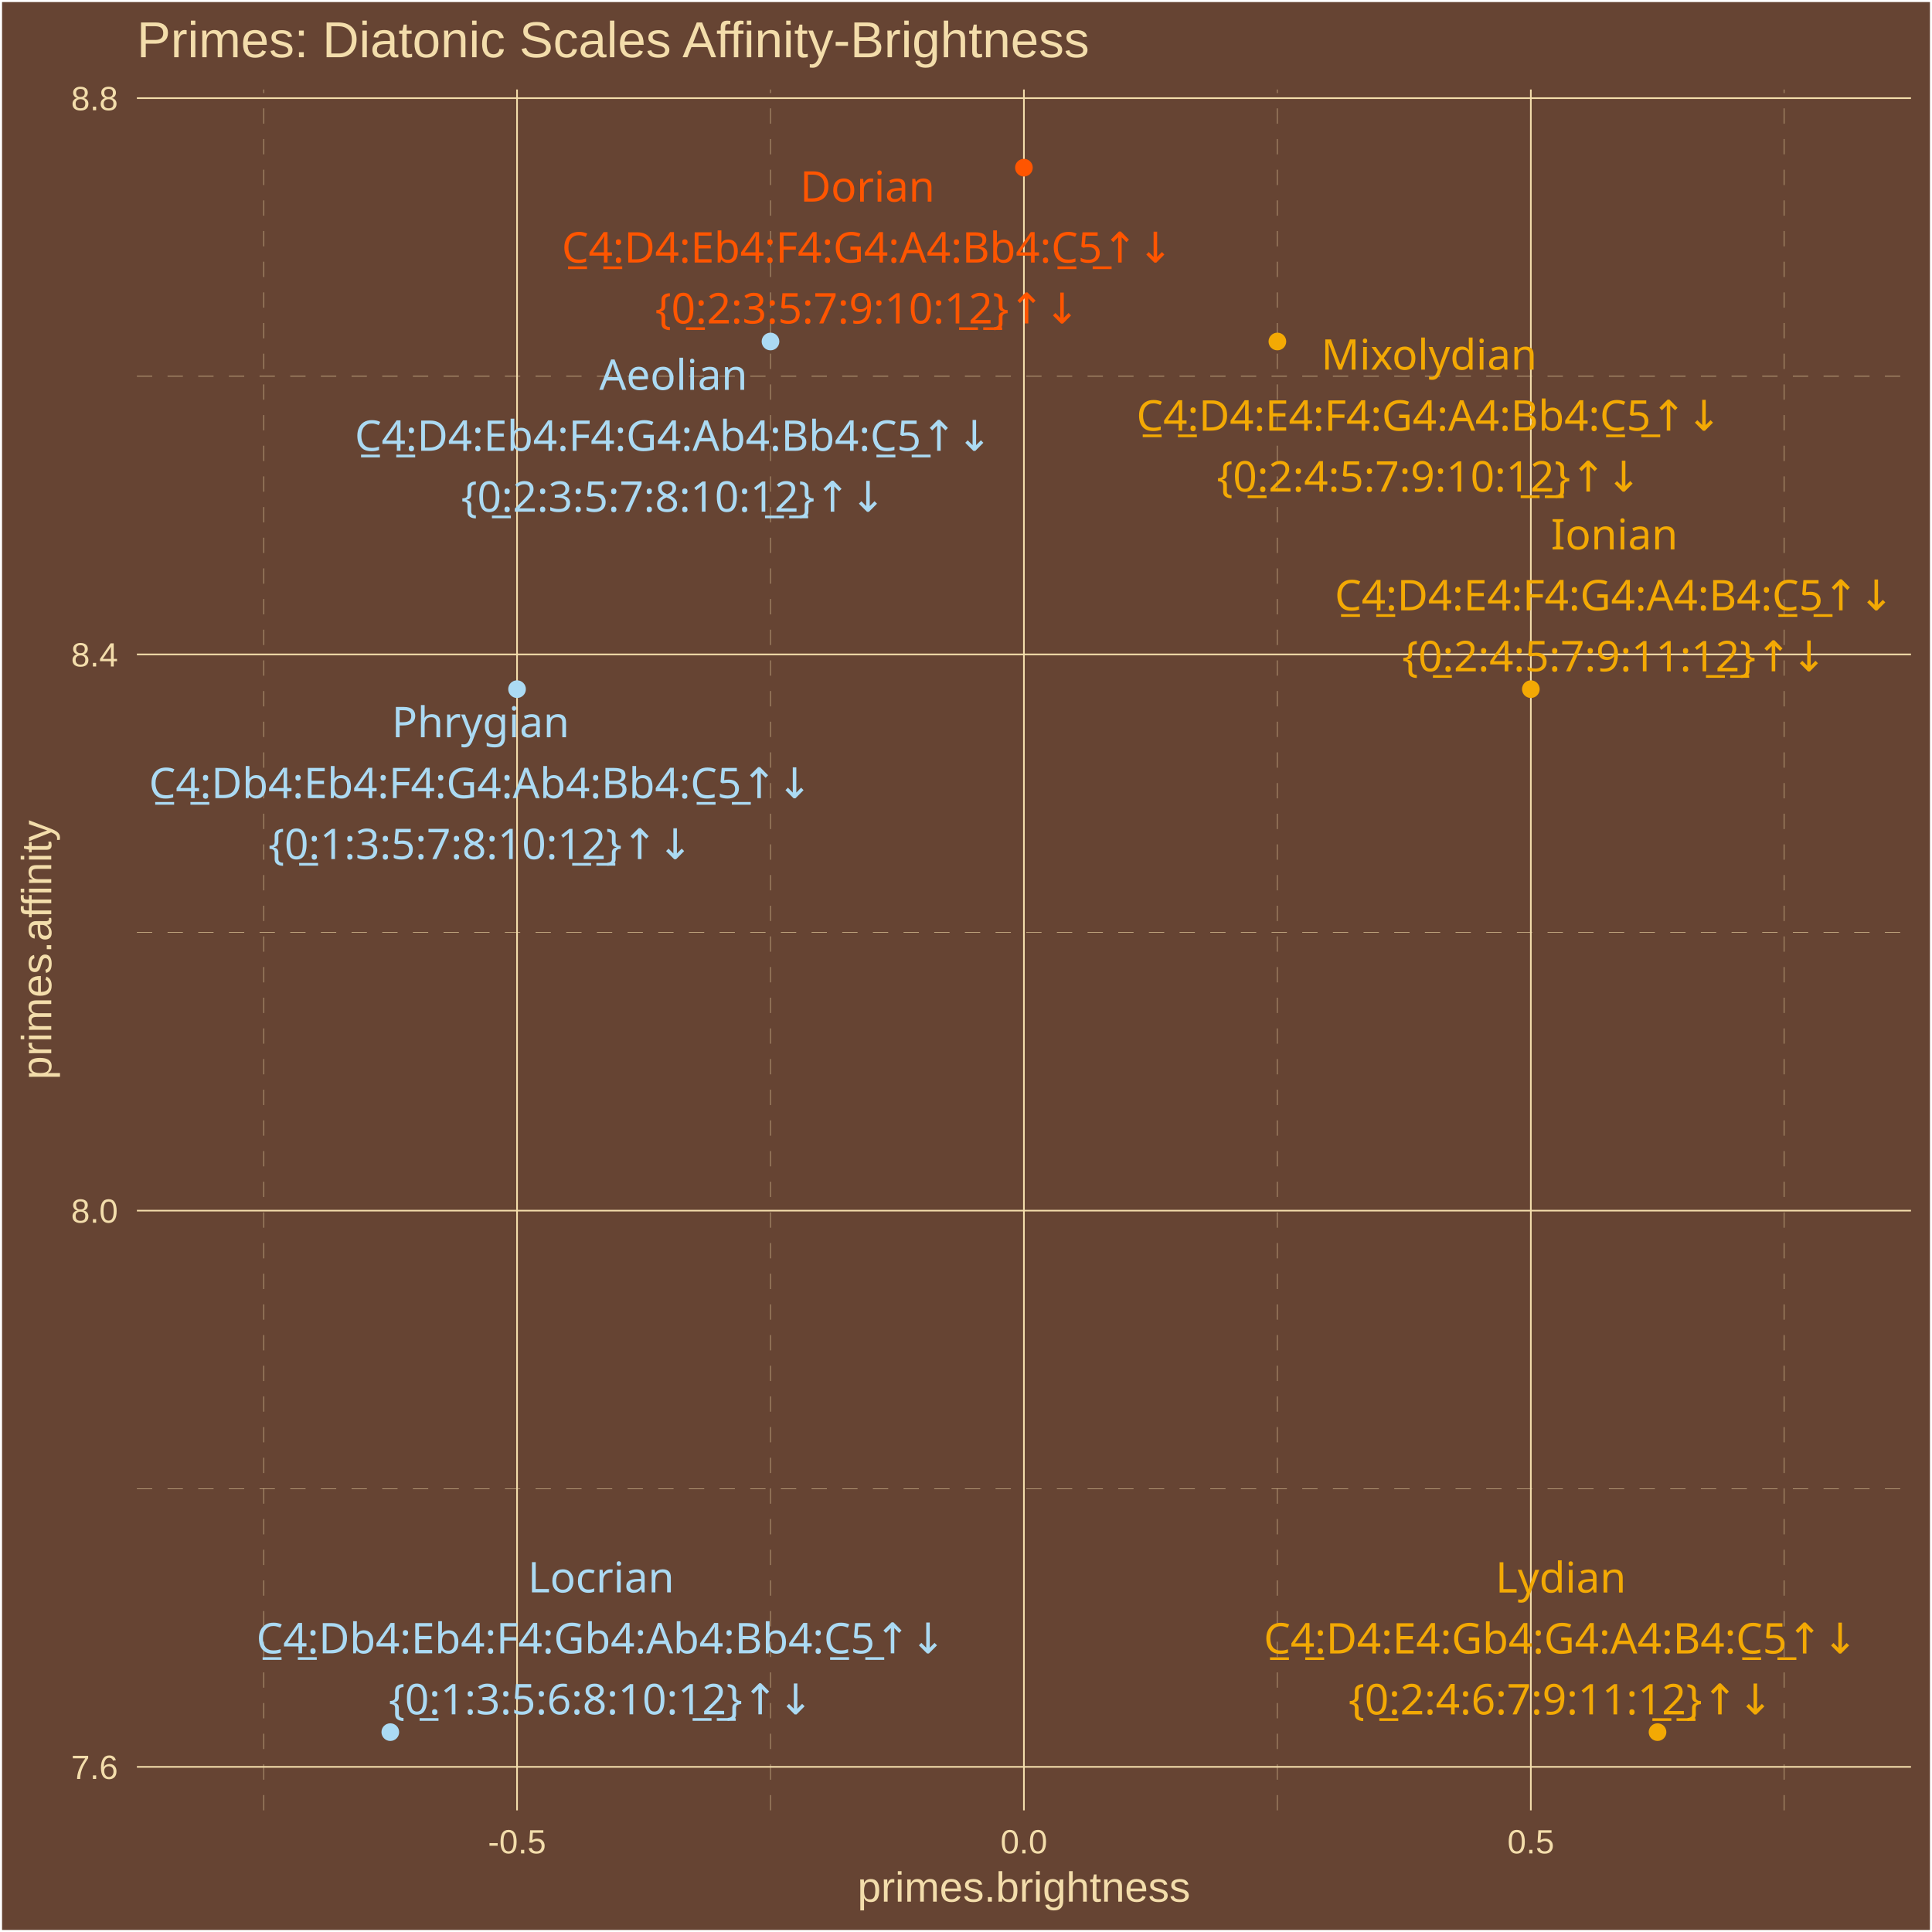
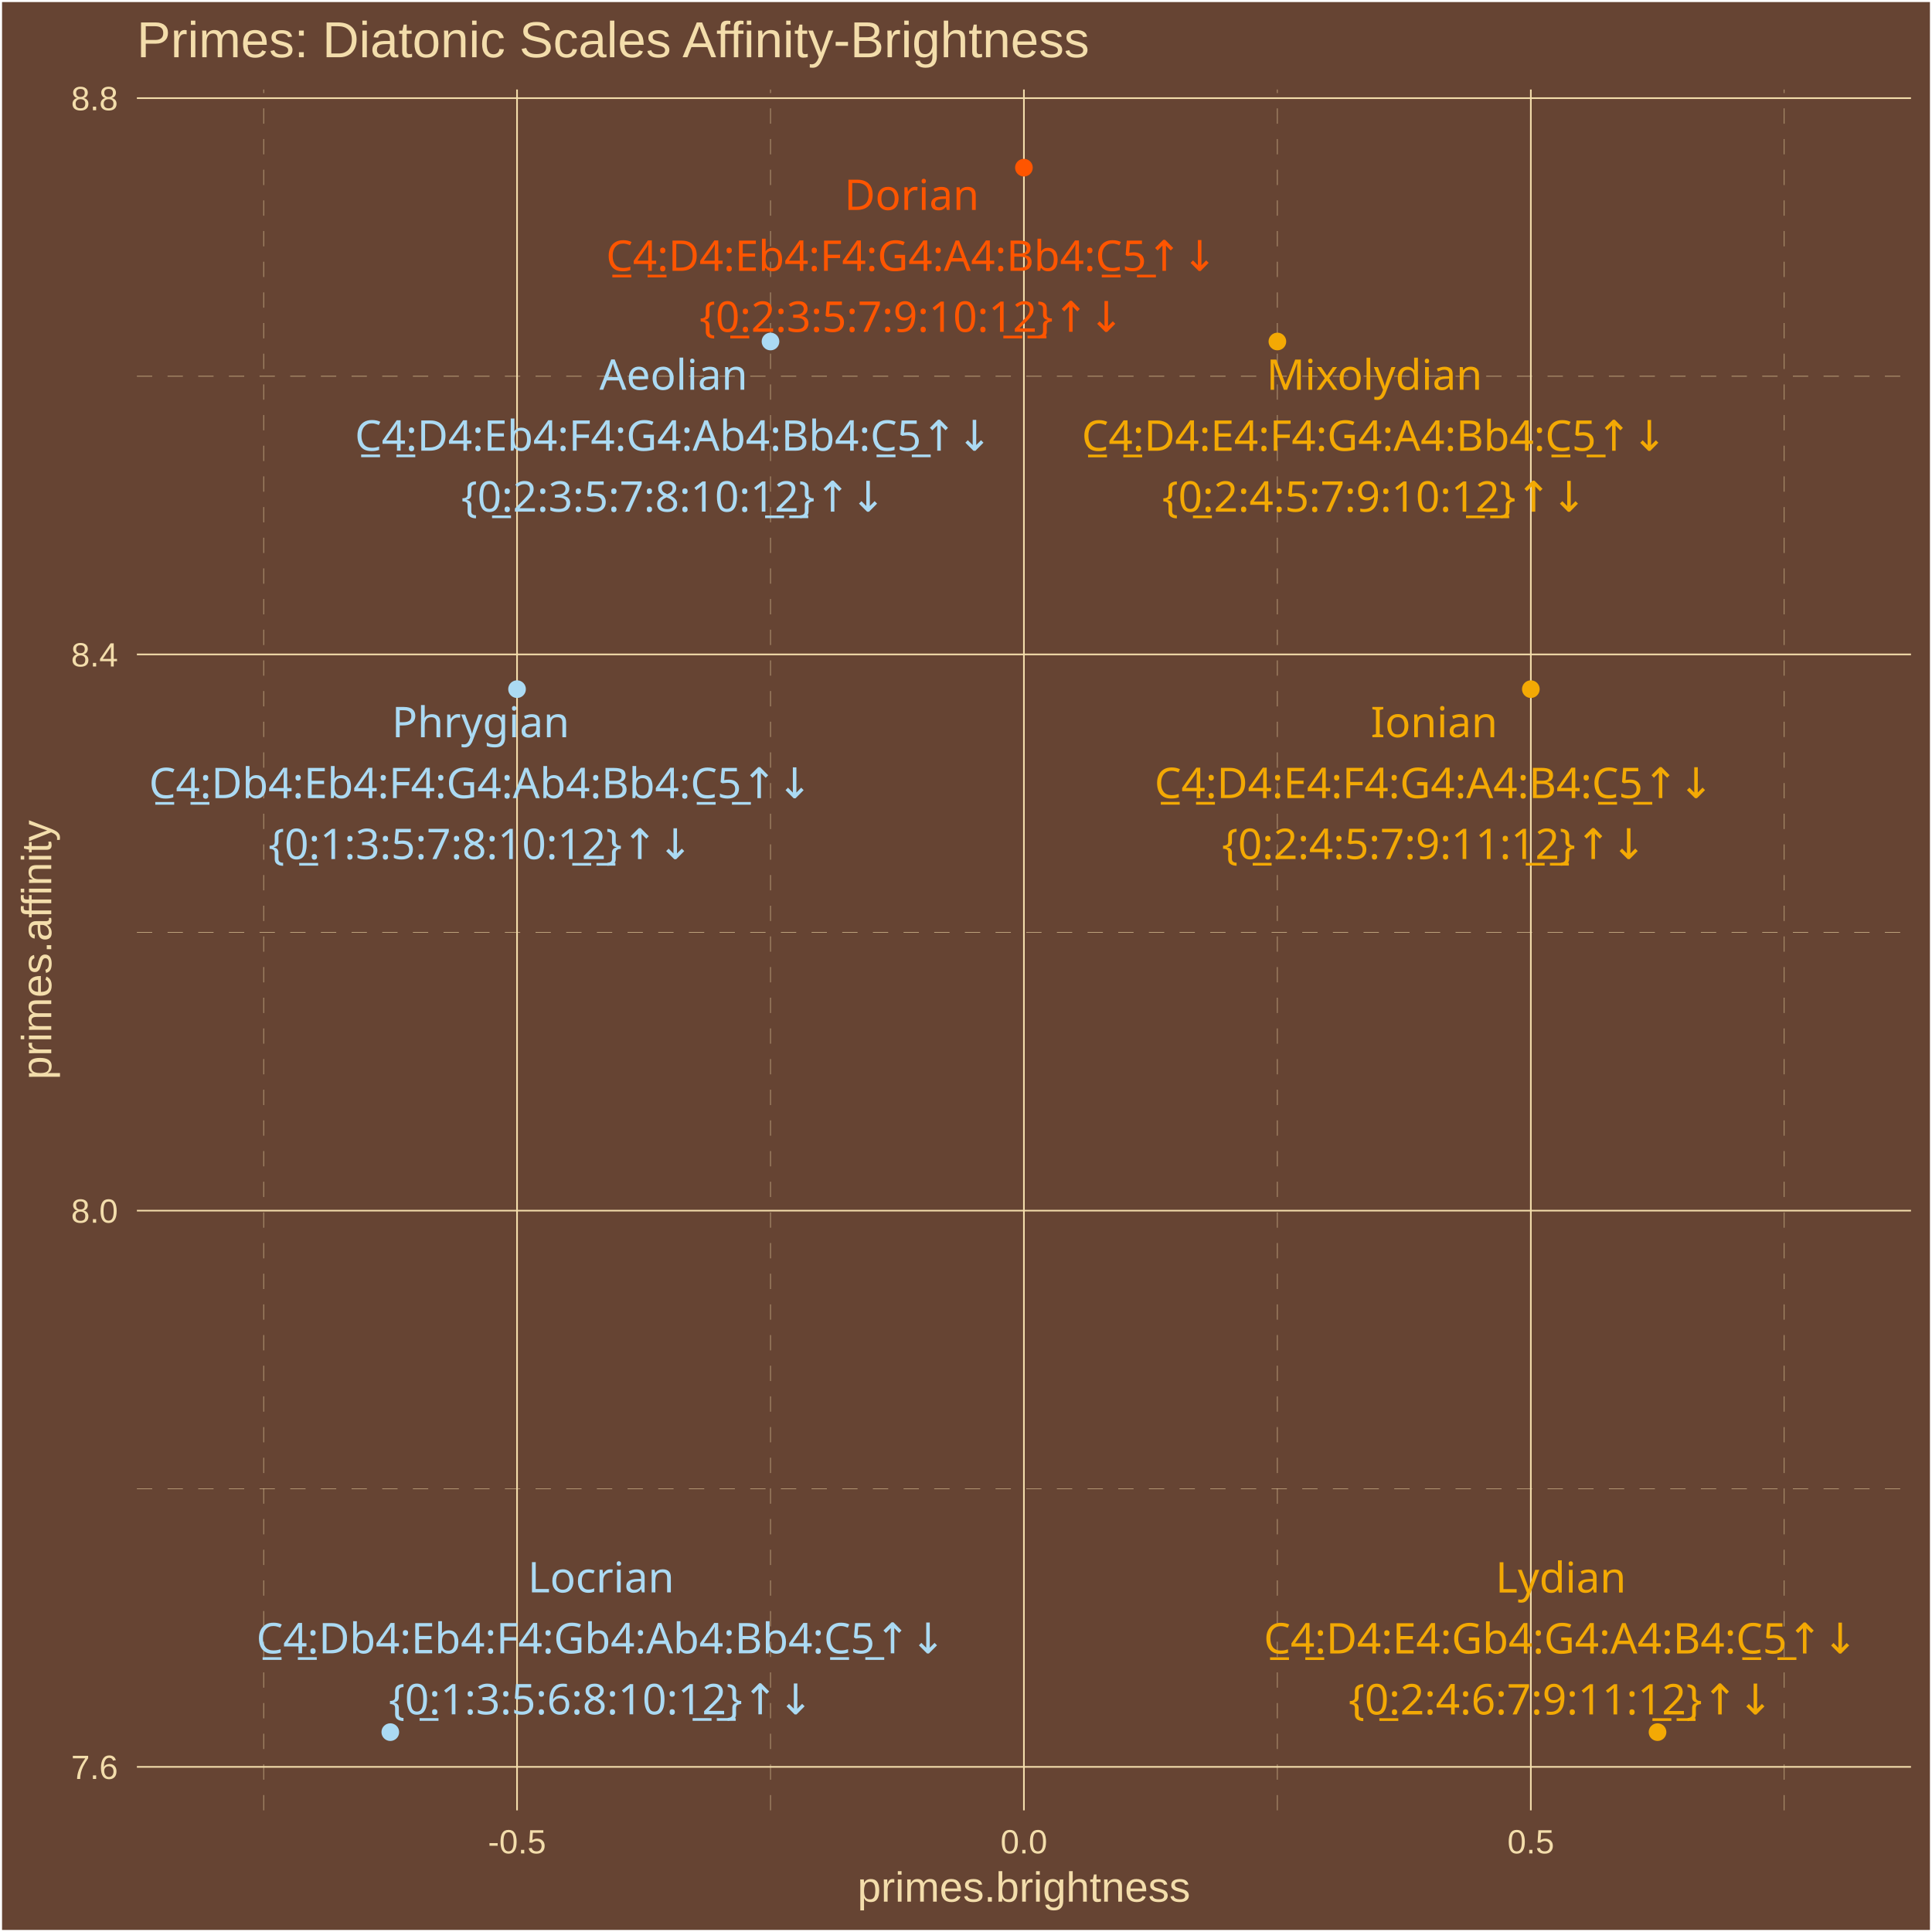
<svg xmlns="http://www.w3.org/2000/svg" class="svglite" width="504.00pt" height="504.00pt" viewBox="0 0 504.00 504.00">
  <defs>
    <style type="text/css">
    .svglite line, .svglite polyline, .svglite polygon, .svglite path, .svglite rect, .svglite circle {
      fill: none;
      stroke: #000000;
      stroke-linecap: round;
      stroke-linejoin: round;
      stroke-miterlimit: 10.00;
    }
    .svglite text {
      white-space: pre;
    }
  </style>
  </defs>
  <rect width="100%" height="100%" style="stroke: none; fill: #664433;" />
  <defs>
    <clipPath id="cpMC4wMHw1MDQuMDB8MC4wMHw1MDQuMDA=">
      <rect x="0.00" y="0.00" width="504.00" height="504.00" />
    </clipPath>
  </defs>
  <g clip-path="url(#cpMC4wMHw1MDQuMDB8MC4wMHw1MDQuMDA=)">
    <rect x="0.00" y="-0" width="504.00" height="504.00" style="stroke-width: 1.07; stroke: #FFFFFF; fill: #664433;" />
  </g>
  <defs>
    <clipPath id="cpMzUuNzF8NDk4LjUyfDIzLjM0fDQ3Mi4yNw==">
      <rect x="35.71" y="23.34" width="462.81" height="448.93" />
    </clipPath>
  </defs>
  <g clip-path="url(#cpMzUuNzF8NDk4LjUyfDIzLjM0fDQ3Mi4yNw==)">
    <rect x="35.71" y="23.34" width="462.81" height="448.93" style="stroke-width: 1.07; stroke: none; fill: #664433;" />
    <polyline points="35.71,388.38 498.52,388.38 " style="stroke-width: 0.11; stroke: #F3DDAB; stroke-dasharray: 4.00,4.00; stroke-linecap: butt;" />
    <polyline points="35.71,243.27 498.52,243.27 " style="stroke-width: 0.11; stroke: #F3DDAB; stroke-dasharray: 4.00,4.00; stroke-linecap: butt;" />
    <polyline points="35.71,98.16 498.52,98.16 " style="stroke-width: 0.11; stroke: #F3DDAB; stroke-dasharray: 4.00,4.00; stroke-linecap: butt;" />
    <polyline points="68.77,472.27 68.77,23.34 " style="stroke-width: 0.11; stroke: #F3DDAB; stroke-dasharray: 4.00,4.00; stroke-linecap: butt;" />
    <polyline points="201.00,472.27 201.00,23.34 " style="stroke-width: 0.11; stroke: #F3DDAB; stroke-dasharray: 4.00,4.00; stroke-linecap: butt;" />
    <polyline points="333.23,472.27 333.23,23.34 " style="stroke-width: 0.11; stroke: #F3DDAB; stroke-dasharray: 4.00,4.00; stroke-linecap: butt;" />
    <polyline points="465.46,472.27 465.46,23.34 " style="stroke-width: 0.11; stroke: #F3DDAB; stroke-dasharray: 4.00,4.00; stroke-linecap: butt;" />
    <polyline points="35.71,460.93 498.52,460.93 " style="stroke-width: 0.43; stroke: #F3DDAB; stroke-linecap: butt;" />
    <polyline points="35.71,315.82 498.52,315.82 " style="stroke-width: 0.43; stroke: #F3DDAB; stroke-linecap: butt;" />
    <polyline points="35.71,170.71 498.52,170.71 " style="stroke-width: 0.43; stroke: #F3DDAB; stroke-linecap: butt;" />
    <polyline points="35.71,25.60 498.52,25.60 " style="stroke-width: 0.43; stroke: #F3DDAB; stroke-linecap: butt;" />
    <polyline points="134.88,472.27 134.88,23.34 " style="stroke-width: 0.43; stroke: #F3DDAB; stroke-linecap: butt;" />
    <polyline points="267.11,472.27 267.11,23.34 " style="stroke-width: 0.43; stroke: #F3DDAB; stroke-linecap: butt;" />
    <polyline points="399.35,472.27 399.35,23.34 " style="stroke-width: 0.43; stroke: #F3DDAB; stroke-linecap: butt;" />
    <circle cx="101.82" cy="451.86" r="1.95" style="stroke-width: 0.71; stroke: #ABDAF3; fill: #ABDAF3;" />
    <circle cx="134.88" cy="179.78" r="1.95" style="stroke-width: 0.71; stroke: #ABDAF3; fill: #ABDAF3;" />
    <circle cx="201.00" cy="89.09" r="1.95" style="stroke-width: 0.71; stroke: #ABDAF3; fill: #ABDAF3;" />
    <circle cx="267.11" cy="43.74" r="1.95" style="stroke-width: 0.71; stroke: #FF5500; fill: #FF5500;" />
    <circle cx="333.23" cy="89.09" r="1.95" style="stroke-width: 0.71; stroke: #F3A904; fill: #F3A904;" />
    <circle cx="399.35" cy="179.78" r="1.95" style="stroke-width: 0.71; stroke: #F3A904; fill: #F3A904;" />
    <circle cx="432.40" cy="451.86" r="1.95" style="stroke-width: 0.71; stroke: #F3A904; fill: #F3A904;" />
    <text x="156.79" y="415.41" text-anchor="middle" style="font-size: 11.04px;fill: #ABDAF3; font-family: &quot;Arial Unicode MS&quot;;" textLength="36.17px" lengthAdjust="spacingAndGlyphs">Locrian</text>
    <text x="156.79" y="431.31" text-anchor="middle" style="font-size: 11.04px;fill: #ABDAF3; font-family: &quot;Arial Unicode MS&quot;;" textLength="178.23px" lengthAdjust="spacingAndGlyphs">C̲4̲:Db4:Eb4:F4:Gb4:Ab4:Bb4:C̲5̲↑↓</text>
    <text x="156.79" y="447.21" text-anchor="middle" style="font-size: 11.04px;fill: #ABDAF3; font-family: &quot;Arial Unicode MS&quot;;" textLength="105.91px" lengthAdjust="spacingAndGlyphs">{0̲:1:3:5:6:8:10:1̲2̲}↑↓</text>
-     <text x="125.37" y="192.32" text-anchor="middle" style="font-size: 11.04px;fill: #ABDAF3; font-family: &quot;Arial Unicode MS&quot;;" textLength="43.53px" lengthAdjust="spacingAndGlyphs">Phrygian</text>
-     <text x="125.37" y="208.22" text-anchor="middle" style="font-size: 11.04px;fill: #ABDAF3; font-family: &quot;Arial Unicode MS&quot;;" textLength="172.09px" lengthAdjust="spacingAndGlyphs">C̲4̲:Db4:Eb4:F4:G4:Ab4:Bb4:C̲5̲↑↓</text>
-     <text x="125.37" y="224.12" text-anchor="middle" style="font-size: 11.04px;fill: #ABDAF3; font-family: &quot;Arial Unicode MS&quot;;" textLength="105.91px" lengthAdjust="spacingAndGlyphs">{0̲:1:3:5:7:8:10:1̲2̲}↑↓</text>
-     <text x="175.67" y="101.70" text-anchor="middle" style="font-size: 11.04px;fill: #ABDAF3; font-family: &quot;Arial Unicode MS&quot;;" textLength="36.79px" lengthAdjust="spacingAndGlyphs">Aeolian</text>
-     <text x="175.67" y="117.60" text-anchor="middle" style="font-size: 11.04px;fill: #ABDAF3; font-family: &quot;Arial Unicode MS&quot;;" textLength="165.96px" lengthAdjust="spacingAndGlyphs">C̲4̲:D4:Eb4:F4:G4:Ab4:Bb4:C̲5̲↑↓</text>
-     <text x="175.67" y="133.49" text-anchor="middle" style="font-size: 11.04px;fill: #ABDAF3; font-family: &quot;Arial Unicode MS&quot;;" textLength="105.91px" lengthAdjust="spacingAndGlyphs">{0̲:2:3:5:7:8:10:1̲2̲}↑↓</text>
-     <text x="226.29" y="52.59" text-anchor="middle" style="font-size: 11.04px;fill: #FF5500; font-family: &quot;Arial Unicode MS&quot;;" textLength="32.49px" lengthAdjust="spacingAndGlyphs">Dorian</text>
-     <text x="226.29" y="68.49" text-anchor="middle" style="font-size: 11.04px;fill: #FF5500; font-family: &quot;Arial Unicode MS&quot;;" textLength="159.83px" lengthAdjust="spacingAndGlyphs">C̲4̲:D4:Eb4:F4:G4:A4:Bb4:C̲5̲↑↓</text>
-     <text x="226.29" y="84.38" text-anchor="middle" style="font-size: 11.04px;fill: #FF5500; font-family: &quot;Arial Unicode MS&quot;;" textLength="105.91px" lengthAdjust="spacingAndGlyphs">{0̲:2:3:5:7:9:10:1̲2̲}↑↓</text>
-     <text x="372.80" y="96.44" text-anchor="middle" style="font-size: 11.04px;fill: #F3A904; font-family: &quot;Arial Unicode MS&quot;;" textLength="52.10px" lengthAdjust="spacingAndGlyphs">Mixolydian</text>
-     <text x="372.80" y="112.34" text-anchor="middle" style="font-size: 11.04px;fill: #F3A904; font-family: &quot;Arial Unicode MS&quot;;" textLength="153.69px" lengthAdjust="spacingAndGlyphs">C̲4̲:D4:E4:F4:G4:A4:Bb4:C̲5̲↑↓</text>
-     <text x="372.80" y="128.23" text-anchor="middle" style="font-size: 11.04px;fill: #F3A904; font-family: &quot;Arial Unicode MS&quot;;" textLength="105.91px" lengthAdjust="spacingAndGlyphs">{0̲:2:4:5:7:9:10:1̲2̲}↑↓</text>
-     <text x="421.14" y="143.33" text-anchor="middle" style="font-size: 11.04px;fill: #F3A904; font-family: &quot;Arial Unicode MS&quot;;" textLength="30.05px" lengthAdjust="spacingAndGlyphs">Ionian</text>
-     <text x="421.14" y="159.22" text-anchor="middle" style="font-size: 11.04px;fill: #F3A904; font-family: &quot;Arial Unicode MS&quot;;" textLength="147.56px" lengthAdjust="spacingAndGlyphs">C̲4̲:D4:E4:F4:G4:A4:B4:C̲5̲↑↓</text>
-     <text x="421.14" y="175.12" text-anchor="middle" style="font-size: 11.04px;fill: #F3A904; font-family: &quot;Arial Unicode MS&quot;;" textLength="105.91px" lengthAdjust="spacingAndGlyphs">{0̲:2:4:5:7:9:11:1̲2̲}↑↓</text>
-     <text x="407.16" y="415.44" text-anchor="middle" style="font-size: 11.04px;fill: #F3A904; font-family: &quot;Arial Unicode MS&quot;;" textLength="32.50px" lengthAdjust="spacingAndGlyphs">Lydian</text>
-     <text x="407.16" y="431.34" text-anchor="middle" style="font-size: 11.04px;fill: #F3A904; font-family: &quot;Arial Unicode MS&quot;;" textLength="155.53px" lengthAdjust="spacingAndGlyphs">C̲4̲:D4:E4:Gb4:G4:A4:B4:C̲5̲↑↓</text>
-     <text x="407.16" y="447.23" text-anchor="middle" style="font-size: 11.04px;fill: #F3A904; font-family: &quot;Arial Unicode MS&quot;;" textLength="105.91px" lengthAdjust="spacingAndGlyphs">{0̲:2:4:6:7:9:11:1̲2̲}↑↓</text>
+     <text x="125.39" y="192.32" text-anchor="middle" style="font-size: 11.04px;fill: #ABDAF3; font-family: &quot;Arial Unicode MS&quot;;" textLength="43.53px" lengthAdjust="spacingAndGlyphs">Phrygian</text>
+     <text x="125.39" y="208.22" text-anchor="middle" style="font-size: 11.04px;fill: #ABDAF3; font-family: &quot;Arial Unicode MS&quot;;" textLength="172.09px" lengthAdjust="spacingAndGlyphs">C̲4̲:Db4:Eb4:F4:G4:Ab4:Bb4:C̲5̲↑↓</text>
+     <text x="125.39" y="224.12" text-anchor="middle" style="font-size: 11.04px;fill: #ABDAF3; font-family: &quot;Arial Unicode MS&quot;;" textLength="105.91px" lengthAdjust="spacingAndGlyphs">{0̲:1:3:5:7:8:10:1̲2̲}↑↓</text>
+     <text x="175.70" y="101.68" text-anchor="middle" style="font-size: 11.04px;fill: #ABDAF3; font-family: &quot;Arial Unicode MS&quot;;" textLength="36.79px" lengthAdjust="spacingAndGlyphs">Aeolian</text>
+     <text x="175.70" y="117.57" text-anchor="middle" style="font-size: 11.04px;fill: #ABDAF3; font-family: &quot;Arial Unicode MS&quot;;" textLength="165.96px" lengthAdjust="spacingAndGlyphs">C̲4̲:D4:Eb4:F4:G4:Ab4:Bb4:C̲5̲↑↓</text>
+     <text x="175.70" y="133.47" text-anchor="middle" style="font-size: 11.04px;fill: #ABDAF3; font-family: &quot;Arial Unicode MS&quot;;" textLength="105.91px" lengthAdjust="spacingAndGlyphs">{0̲:2:3:5:7:8:10:1̲2̲}↑↓</text>
+     <text x="237.84" y="54.77" text-anchor="middle" style="font-size: 11.04px;fill: #FF5500; font-family: &quot;Arial Unicode MS&quot;;" textLength="32.49px" lengthAdjust="spacingAndGlyphs">Dorian</text>
+     <text x="237.84" y="70.66" text-anchor="middle" style="font-size: 11.04px;fill: #FF5500; font-family: &quot;Arial Unicode MS&quot;;" textLength="159.83px" lengthAdjust="spacingAndGlyphs">C̲4̲:D4:Eb4:F4:G4:A4:Bb4:C̲5̲↑↓</text>
+     <text x="237.84" y="86.56" text-anchor="middle" style="font-size: 11.04px;fill: #FF5500; font-family: &quot;Arial Unicode MS&quot;;" textLength="105.91px" lengthAdjust="spacingAndGlyphs">{0̲:2:3:5:7:9:10:1̲2̲}↑↓</text>
+     <text x="358.54" y="101.69" text-anchor="middle" style="font-size: 11.04px;fill: #F3A904; font-family: &quot;Arial Unicode MS&quot;;" textLength="52.10px" lengthAdjust="spacingAndGlyphs">Mixolydian</text>
+     <text x="358.54" y="117.59" text-anchor="middle" style="font-size: 11.04px;fill: #F3A904; font-family: &quot;Arial Unicode MS&quot;;" textLength="153.69px" lengthAdjust="spacingAndGlyphs">C̲4̲:D4:E4:F4:G4:A4:Bb4:C̲5̲↑↓</text>
+     <text x="358.54" y="133.48" text-anchor="middle" style="font-size: 11.04px;fill: #F3A904; font-family: &quot;Arial Unicode MS&quot;;" textLength="105.91px" lengthAdjust="spacingAndGlyphs">{0̲:2:4:5:7:9:10:1̲2̲}↑↓</text>
+     <text x="374.12" y="192.31" text-anchor="middle" style="font-size: 11.04px;fill: #F3A904; font-family: &quot;Arial Unicode MS&quot;;" textLength="30.05px" lengthAdjust="spacingAndGlyphs">Ionian</text>
+     <text x="374.12" y="208.20" text-anchor="middle" style="font-size: 11.04px;fill: #F3A904; font-family: &quot;Arial Unicode MS&quot;;" textLength="147.56px" lengthAdjust="spacingAndGlyphs">C̲4̲:D4:E4:F4:G4:A4:B4:C̲5̲↑↓</text>
+     <text x="374.12" y="224.10" text-anchor="middle" style="font-size: 11.04px;fill: #F3A904; font-family: &quot;Arial Unicode MS&quot;;" textLength="105.91px" lengthAdjust="spacingAndGlyphs">{0̲:2:4:5:7:9:11:1̲2̲}↑↓</text>
+     <text x="407.17" y="415.44" text-anchor="middle" style="font-size: 11.04px;fill: #F3A904; font-family: &quot;Arial Unicode MS&quot;;" textLength="32.50px" lengthAdjust="spacingAndGlyphs">Lydian</text>
+     <text x="407.17" y="431.34" text-anchor="middle" style="font-size: 11.04px;fill: #F3A904; font-family: &quot;Arial Unicode MS&quot;;" textLength="155.53px" lengthAdjust="spacingAndGlyphs">C̲4̲:D4:E4:Gb4:G4:A4:B4:C̲5̲↑↓</text>
+     <text x="407.17" y="447.24" text-anchor="middle" style="font-size: 11.04px;fill: #F3A904; font-family: &quot;Arial Unicode MS&quot;;" textLength="105.91px" lengthAdjust="spacingAndGlyphs">{0̲:2:4:6:7:9:11:1̲2̲}↑↓</text>
  </g>
  <g clip-path="url(#cpMC4wMHw1MDQuMDB8MC4wMHw1MDQuMDA=)">
    <text x="30.78" y="464.08" text-anchor="end" style="font-size: 8.80px;fill: #F3DDAB; font-family: &quot;Arial&quot;;" textLength="12.23px" lengthAdjust="spacingAndGlyphs">7.6</text>
    <text x="30.78" y="318.97" text-anchor="end" style="font-size: 8.80px;fill: #F3DDAB; font-family: &quot;Arial&quot;;" textLength="12.23px" lengthAdjust="spacingAndGlyphs">8.0</text>
    <text x="30.78" y="173.87" text-anchor="end" style="font-size: 8.80px;fill: #F3DDAB; font-family: &quot;Arial&quot;;" textLength="12.23px" lengthAdjust="spacingAndGlyphs">8.4</text>
    <text x="30.78" y="28.76" text-anchor="end" style="font-size: 8.80px;fill: #F3DDAB; font-family: &quot;Arial&quot;;" textLength="12.23px" lengthAdjust="spacingAndGlyphs">8.8</text>
    <text x="134.88" y="483.50" text-anchor="middle" style="font-size: 8.80px;fill: #F3DDAB; font-family: &quot;Arial&quot;;" textLength="15.16px" lengthAdjust="spacingAndGlyphs">-0.5</text>
    <text x="267.11" y="483.50" text-anchor="middle" style="font-size: 8.80px;fill: #F3DDAB; font-family: &quot;Arial&quot;;" textLength="12.23px" lengthAdjust="spacingAndGlyphs">0.0</text>
    <text x="399.35" y="483.50" text-anchor="middle" style="font-size: 8.80px;fill: #F3DDAB; font-family: &quot;Arial&quot;;" textLength="12.23px" lengthAdjust="spacingAndGlyphs">0.5</text>
    <text x="267.11" y="496.09" text-anchor="middle" style="font-size: 11.00px;fill: #F3DDAB; font-family: &quot;Arial&quot;;" textLength="86.82px" lengthAdjust="spacingAndGlyphs">primes.brightness</text>
    <text transform="translate(13.37,247.80) rotate(-90)" text-anchor="middle" style="font-size: 11.00px;fill: #F3DDAB; font-family: &quot;Arial&quot;;" textLength="67.85px" lengthAdjust="spacingAndGlyphs">primes.affinity</text>
    <text x="35.71" y="14.94" style="font-size: 13.20px;fill: #F3DDAB; font-family: &quot;Arial&quot;;" textLength="249.25px" lengthAdjust="spacingAndGlyphs">Primes: Diatonic Scales Affinity-Brightness</text>
  </g>
</svg>
